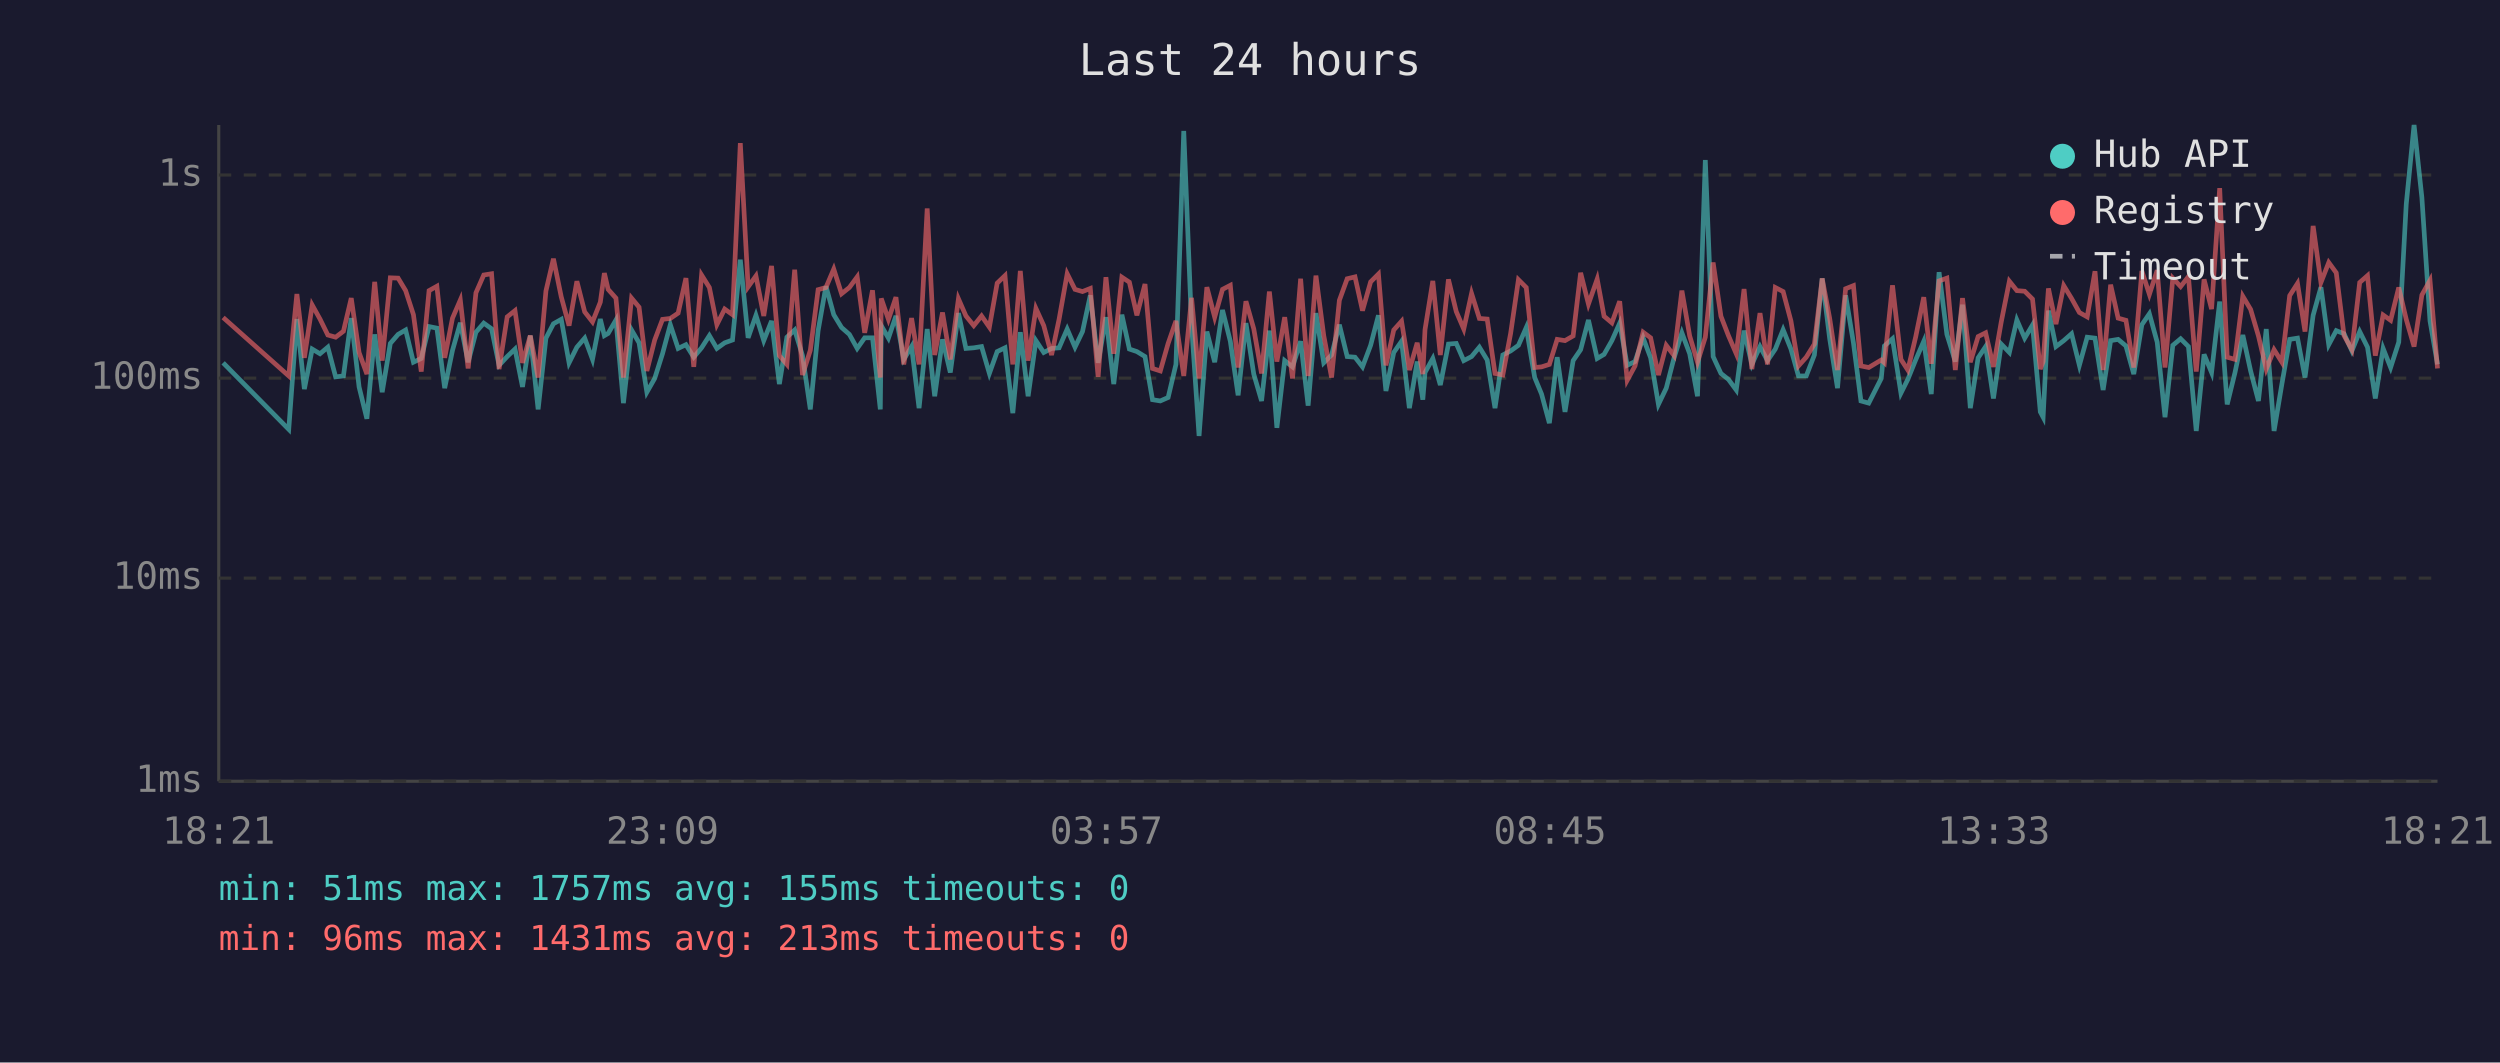
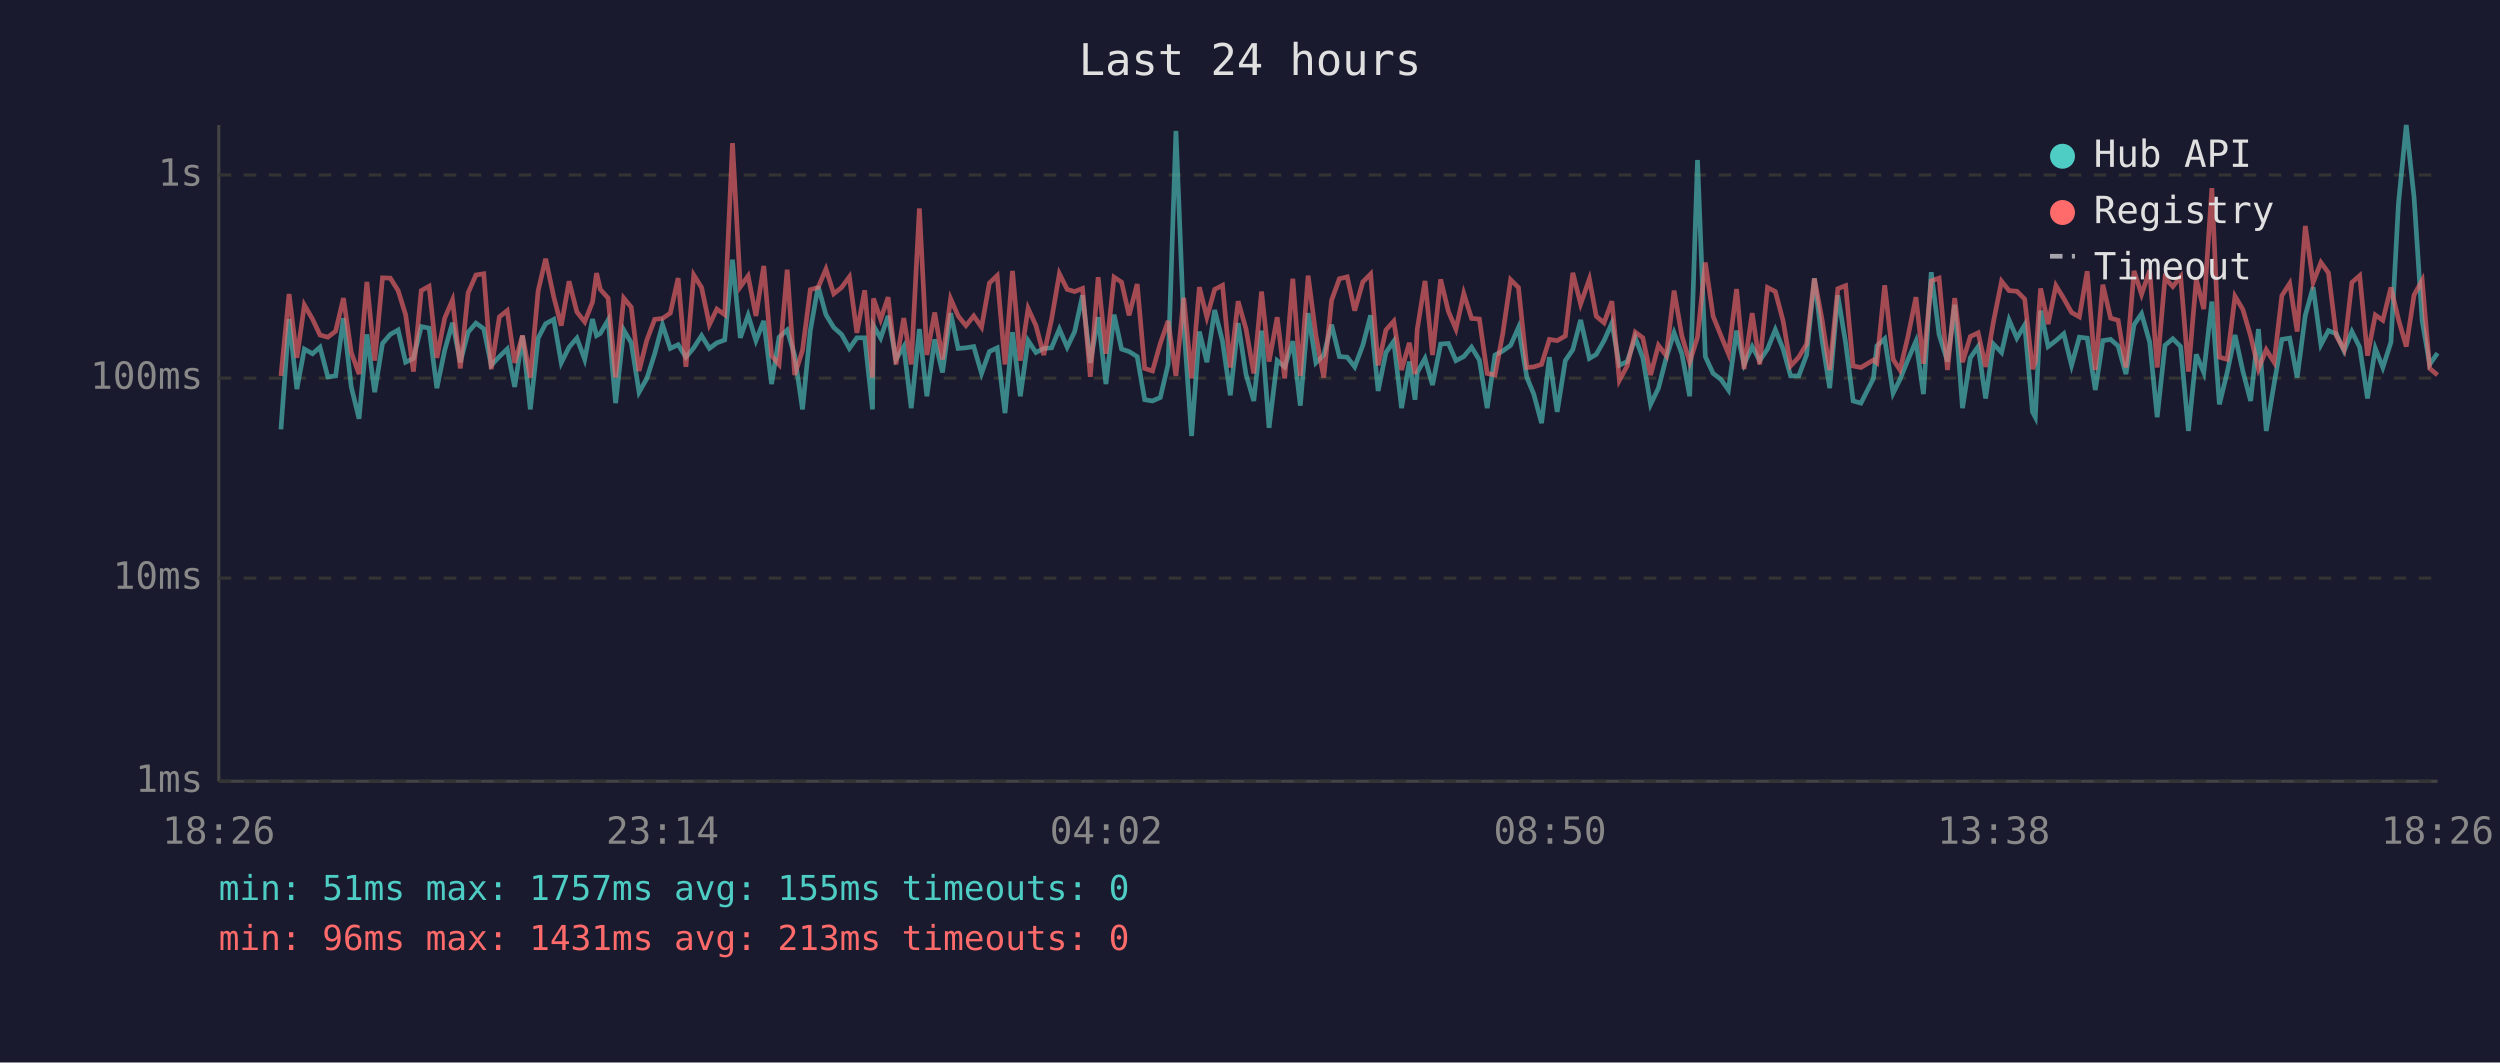
<svg xmlns="http://www.w3.org/2000/svg" viewBox="0 0 800 340" font-family="monospace" font-size="12">
  <rect width="800" height="340" fill="#1a1a2e" />
  <text x="400" y="24" fill="#e0e0e0" font-size="14" text-anchor="middle">Last 24 hours</text>
  <line x1="70" y1="40" x2="70" y2="250" stroke="#444" stroke-width="1" />
  <line x1="70" y1="250" x2="780" y2="250" stroke="#444" stroke-width="1" />
  <line x1="70" y1="250" x2="780" y2="250" stroke="#333" stroke-width="1" stroke-dasharray="4" />
  <text x="65" y="250" fill="#888" text-anchor="end" dominant-baseline="middle">1ms</text>
  <line x1="70" y1="185" x2="780" y2="185" stroke="#333" stroke-width="1" stroke-dasharray="4" />
  <text x="65" y="185" fill="#888" text-anchor="end" dominant-baseline="middle">10ms</text>
  <line x1="70" y1="121" x2="780" y2="121" stroke="#333" stroke-width="1" stroke-dasharray="4" />
  <text x="65" y="121" fill="#888" text-anchor="end" dominant-baseline="middle">100ms</text>
  <line x1="70" y1="56" x2="780" y2="56" stroke="#333" stroke-width="1" stroke-dasharray="4" />
  <text x="65" y="56" fill="#888" text-anchor="end" dominant-baseline="middle">1s</text>
-   <text x="70" y="270" fill="#888" text-anchor="middle">18:21</text>
-   <text x="212" y="270" fill="#888" text-anchor="middle">23:09</text>
-   <text x="354" y="270" fill="#888" text-anchor="middle">03:57</text>
-   <text x="496" y="270" fill="#888" text-anchor="middle">08:45</text>
-   <text x="638" y="270" fill="#888" text-anchor="middle">13:33</text>
-   <text x="780" y="270" fill="#888" text-anchor="middle">18:21</text>
-   <polyline points="71.4,116.1 92.4,137.4 95.0,102.1 97.4,124.5 99.9,111.7 102.4,113.2 104.9,111.1 107.4,120.6 109.9,120.3 112.4,101.8 114.9,123.8 117.4,134.0 119.9,107.0 122.3,125.5 124.9,109.9 127.4,107.0 129.8,105.6 132.3,115.9 134.8,114.7 137.3,104.5 139.8,105.0 142.3,124.2 144.8,112.1 147.3,103.3 149.8,115.9 152.3,106.3 154.8,103.4 157.3,105.2 159.7,116.9 162.3,114.1 164.8,111.7 167.2,123.8 169.7,107.4 172.2,131.0 174.7,108.2 177.1,103.6 179.6,102.2 182.1,116.1 184.6,111.1 187.1,108.2 189.6,115.0 192.1,102.1 193.4,107.4 194.6,106.7 197.1,102.4 199.5,129.0 202.1,105.6 204.5,109.7 207.0,125.5 209.5,121.1 212.0,113.2 214.5,103.9 217.0,111.5 219.5,110.3 222.0,114.3 224.5,111.3 227.0,107.4 229.4,111.5 231.9,109.7 234.4,108.8 236.9,83.1 239.4,108.1 241.9,100.9 244.4,109.0 246.9,102.7 249.4,122.9 251.8,107.9 254.3,105.6 256.8,113.8 259.3,131.0 261.8,105.8 264.3,91.6 266.8,100.7 269.3,104.8 271.8,107.0 274.3,111.5 276.7,108.1 279.2,108.1 281.7,131.0 282.0,104.2 284.3,108.2 286.7,101.1 289.2,115.0 291.7,110.9 294.1,130.6 296.7,105.3 299.1,126.8 301.6,108.6 304.1,119.2 306.7,100.2 309.1,111.5 311.6,111.3 314.1,110.9 316.6,119.5 319.1,112.5 321.6,111.3 324.1,132.2 326.5,106.3 329.0,126.8 331.5,109.0 334.0,112.8 336.5,111.5 338.9,111.3 341.5,105.3 344.0,111.1 346.4,106.1 348.9,94.5 351.4,116.1 353.9,101.5 356.4,122.9 359.0,100.7 361.4,111.7 363.8,112.5 366.4,114.1 368.8,127.9 371.3,128.3 373.8,127.2 376.3,116.6 378.8,41.9 381.3,104.0 383.7,139.5 386.2,106.1 388.7,115.9 391.2,99.2 393.7,109.2 396.2,126.5 398.7,103.4 401.2,119.7 403.7,128.3 406.2,105.8 408.6,136.9 411.1,115.4 413.6,117.4 416.2,109.2 418.6,129.8 421.1,100.2 423.6,116.1 426.1,113.6 428.6,103.9 431.1,114.1 433.6,114.3 436.0,117.4 438.6,110.5 441.1,100.9 443.5,125.1 446.0,112.8 448.5,109.2 451.0,130.6 453.5,115.7 455.3,127.9 456.0,119.2 458.5,114.7 460.9,123.2 463.5,110.1 466.0,109.9 468.4,115.4 470.9,114.1 473.4,111.1 475.9,115.2 478.4,130.6 480.9,113.6 483.4,112.3 485.9,110.5 488.4,104.8 491.1,120.8 493.3,126.1 495.8,135.4 498.3,114.3 500.8,131.8 503.4,115.4 505.8,111.9 508.3,102.4 511.1,114.7 513.3,113.4 515.8,109.0 518.3,103.4 520.7,116.9 523.2,115.7 525.8,108.1 528.2,114.5 530.7,129.4 533.2,124.2 535.7,114.5 538.2,106.5 540.7,113.2 543.2,126.8 545.7,51.2 548.2,114.1 550.7,119.5 553.1,121.4 555.6,124.8 558.1,105.8 560.6,116.6 563.2,110.9 565.6,115.4 568.1,111.7 570.6,105.5 573.1,111.7 575.5,120.3 578.0,120.3 580.6,113.6 583.1,89.1 585.5,108.4 588.0,124.2 590.6,94.5 593.1,109.7 595.5,128.3 598.0,129.0 602.0,121.1 603.0,110.7 605.6,108.4 608.3,125.8 610.5,121.4 613.0,115.2 615.6,109.2 618.0,126.1 620.5,87.1 623.0,107.0 625.7,115.7 628.0,97.5 630.5,130.6 633.0,114.5 635.4,110.9 637.9,127.5 640.4,110.1 643.0,112.8 645.4,102.4 647.9,108.2 650.4,104.0 652.9,131.8 653.8,133.5 655.5,99.4 657.9,110.9 660.4,109.0 662.9,106.8 665.4,116.9 667.9,107.9 670.4,108.2 673.0,124.8 675.4,109.0 677.8,108.6 680.3,110.7 682.8,119.7 685.4,103.9 687.8,100.4 690.3,109.5 692.8,133.5 695.3,110.5 697.8,108.4 700.3,110.9 702.8,137.9 705.3,113.4 707.7,119.2 710.3,96.5 712.7,129.4 715.2,119.2 717.7,107.2 720.2,118.7 722.7,128.3 725.2,105.3 727.7,137.9 730.2,122.9 732.7,108.6 735.2,108.2 737.6,120.8 740.2,100.9 742.7,91.9 745.2,110.3 747.6,105.8 750.1,106.8 752.6,112.3 755.1,106.1 757.6,111.1 760.1,127.5 762.6,111.5 765.0,117.6 767.6,109.5 770.0,65.3 772.5,40.0 775.0,63.2 777.6,102.7 780.0,116.6" fill="none" stroke="#4ecdc4" stroke-width="1.5" opacity="0.6" />
-   <polyline points="71.4,101.6 92.4,120.3 95.0,94.1 97.4,114.5 99.9,97.6 102.4,102.1 104.9,107.2 107.4,107.9 109.9,106.0 112.4,95.4 114.9,112.8 117.4,119.7 119.9,90.2 122.3,115.4 124.9,88.9 127.4,89.0 129.8,93.0 132.3,100.7 134.8,118.9 137.3,93.0 139.8,91.6 142.3,114.5 144.8,101.8 147.3,96.0 149.8,117.9 152.3,93.7 154.8,88.0 157.3,87.6 159.7,118.1 162.3,101.4 164.8,99.4 167.2,116.1 169.7,107.4 172.2,120.8 174.7,93.1 177.1,82.8 179.6,95.0 182.1,104.2 184.6,90.0 187.1,99.8 189.6,103.0 192.1,96.7 193.4,87.4 194.6,92.6 197.1,95.4 199.5,120.8 202.1,95.4 204.5,98.3 207.0,118.7 209.5,108.8 212.0,102.2 214.5,101.9 217.0,100.2 219.5,89.0 222.0,117.4 224.5,88.0 227.0,92.0 229.4,103.9 231.9,98.9 234.4,100.7 236.9,45.8 239.4,91.8 241.9,88.3 244.4,101.1 246.9,85.1 249.4,113.8 251.8,116.6 254.3,86.3 256.8,120.0 259.3,112.1 261.8,92.7 264.3,92.0 266.8,86.1 269.3,94.0 271.8,92.0 274.3,88.6 276.7,106.5 279.2,92.9 281.7,120.8 282.0,95.5 284.3,102.2 286.7,95.1 289.2,116.6 291.7,101.8 294.1,116.6 296.7,66.7 299.1,113.6 301.6,100.0 304.1,115.0 306.7,95.6 309.1,101.1 311.6,104.2 314.1,101.1 316.6,104.7 319.1,90.6 321.6,88.2 324.1,116.6 326.5,86.7 329.0,115.4 331.5,98.7 334.0,104.2 336.5,113.6 338.9,102.2 341.5,87.6 344.0,92.6 346.4,93.3 348.9,92.3 351.4,120.6 353.9,88.7 356.4,113.2 359.0,88.7 361.4,90.3 363.8,100.9 366.4,90.9 368.8,117.9 371.3,118.7 373.8,109.9 376.3,102.7 378.8,120.3 381.3,95.3 383.7,121.1 386.2,91.9 388.7,101.5 391.2,92.6 393.7,91.3 396.2,117.6 398.7,96.4 401.2,105.2 403.7,119.5 406.2,93.3 408.6,115.7 411.1,101.5 413.6,121.1 416.2,89.2 418.6,120.3 421.1,88.2 423.6,107.4 426.1,120.8 428.6,96.1 431.1,89.2 433.6,88.6 436.0,99.4 438.6,90.2 441.1,87.7 443.5,116.9 446.0,105.6 448.5,102.8 451.0,118.4 453.5,109.7 455.3,119.7 456.0,105.5 458.5,89.9 460.9,113.6 463.5,89.4 466.0,99.7 468.4,105.3 470.9,93.9 473.4,101.9 475.9,102.1 478.4,119.5 480.9,120.0 483.4,106.7 485.9,89.5 488.4,92.0 491.1,117.6 493.3,117.4 495.8,116.6 498.3,108.6 500.8,109.0 503.4,107.5 505.8,87.3 508.3,97.3 511.1,89.3 513.3,101.2 515.8,103.3 518.3,96.4 520.7,121.7 523.2,117.1 525.8,106.3 528.2,108.1 530.7,120.0 533.2,110.5 535.7,113.8 538.2,93.0 540.7,107.5 543.2,115.9 545.7,107.9 548.2,84.0 550.7,101.2 553.1,107.4 555.6,113.2 558.1,92.5 560.6,118.1 563.2,100.2 565.6,116.6 568.1,92.0 570.6,93.3 573.1,102.7 575.5,117.1 578.0,114.3 580.6,110.1 583.1,89.1 585.5,101.9 588.0,118.4 590.6,92.4 593.1,91.4 595.5,117.1 598.0,117.6 602.0,115.2 603.0,116.1 605.6,91.3 608.3,115.0 610.5,118.4 613.0,107.9 615.6,95.1 618.0,116.4 620.5,89.9 623.0,89.0 625.7,118.4 628.0,95.4 630.5,115.9 633.0,107.7 635.4,106.5 637.9,117.4 640.4,103.0 643.0,90.0 645.4,93.0 647.9,93.2 650.4,95.7 652.9,118.1 653.8,115.7 655.5,92.3 657.9,103.7 660.4,91.4 662.9,95.5 665.4,100.0 667.9,101.4 670.4,86.8 673.0,118.4 675.4,91.1 677.8,101.8 680.3,102.5 682.8,117.6 685.4,86.7 687.8,94.2 690.3,86.5 692.8,117.6 695.3,89.0 697.8,91.7 700.3,88.5 702.8,118.9 705.3,89.4 707.7,98.9 710.3,60.2 712.7,114.3 715.2,115.0 717.7,94.8 720.2,99.0 722.7,107.5 725.2,118.1 727.7,111.9 730.2,115.9 732.7,94.6 735.2,90.7 737.6,106.1 740.2,72.3 742.7,90.4 745.2,84.0 747.6,87.3 750.1,107.4 752.6,111.9 755.1,90.4 757.6,88.2 760.1,113.8 762.6,100.8 765.0,102.5 767.6,92.0 770.0,102.2 772.5,110.9 775.0,94.4 777.6,89.7 780.0,117.9" fill="none" stroke="#ff6b6b" stroke-width="1.5" opacity="0.6" />
+   <text x="70" y="270" fill="#888" text-anchor="middle">18:26</text>
+   <text x="212" y="270" fill="#888" text-anchor="middle">23:14</text>
+   <text x="354" y="270" fill="#888" text-anchor="middle">04:02</text>
+   <text x="496" y="270" fill="#888" text-anchor="middle">08:50</text>
+   <text x="638" y="270" fill="#888" text-anchor="middle">13:38</text>
+   <text x="780" y="270" fill="#888" text-anchor="middle">18:26</text>
+   <polyline points="89.9,137.4 92.5,102.1 95.0,124.5 97.4,111.7 100.0,113.2 102.4,111.1 104.9,120.6 107.4,120.3 109.9,101.8 112.4,123.8 114.9,134.0 117.4,107.0 119.9,125.5 122.4,109.9 124.9,107.0 127.4,105.6 129.8,115.9 132.3,114.7 134.8,104.5 137.3,105.0 139.8,124.2 142.3,112.1 144.8,103.3 147.3,115.9 149.8,106.3 152.3,103.4 154.8,105.2 157.2,116.9 159.8,114.1 162.3,111.7 164.7,123.8 167.2,107.4 169.7,131.0 172.2,108.2 174.6,103.6 177.2,102.2 179.6,116.1 182.1,111.1 184.6,108.2 187.1,115.0 189.6,102.1 190.9,107.4 192.1,106.7 194.6,102.4 197.0,129.0 199.6,105.6 202.0,109.7 204.5,125.5 207.0,121.1 209.5,113.2 212.0,103.9 214.5,111.5 217.0,110.3 219.5,114.3 222.0,111.3 224.5,107.4 227.0,111.5 229.4,109.7 231.9,108.8 234.4,83.1 236.9,108.1 239.4,100.9 241.9,109.0 244.4,102.7 246.9,122.9 249.3,107.9 251.9,105.6 254.3,113.8 256.8,131.0 259.3,105.8 261.8,91.6 264.3,100.7 266.8,104.8 269.3,107.0 271.8,111.5 274.2,108.1 276.7,108.1 279.2,131.0 279.5,104.2 281.8,108.2 284.2,101.1 286.7,115.0 289.2,110.9 291.6,130.6 294.2,105.3 296.6,126.8 299.1,108.6 301.6,119.2 304.2,100.2 306.6,111.5 309.1,111.3 311.6,110.9 314.1,119.5 316.6,112.5 319.1,111.3 321.6,132.2 324.0,106.3 326.5,126.8 329.0,109.0 331.5,112.8 334.0,111.5 336.5,111.3 339.0,105.3 341.5,111.1 343.9,106.1 346.4,94.5 348.9,116.1 351.4,101.5 353.9,122.9 356.5,100.7 358.9,111.7 361.3,112.5 363.9,114.1 366.3,127.9 368.8,128.3 371.3,127.2 373.8,116.6 376.3,41.9 378.8,104.0 381.3,139.5 383.8,106.1 386.2,115.9 388.7,99.2 391.2,109.2 393.7,126.5 396.2,103.4 398.7,119.7 401.2,128.3 403.7,105.8 406.1,136.9 408.7,115.4 411.1,117.4 413.7,109.2 416.1,129.8 418.6,100.2 421.1,116.1 423.6,113.6 426.1,103.9 428.6,114.1 431.1,114.3 433.5,117.4 436.1,110.5 438.6,100.9 441.0,125.1 443.5,112.8 446.0,109.2 448.5,130.6 451.0,115.7 452.8,127.9 453.5,119.2 456.0,114.7 458.4,123.2 461.0,110.1 463.5,109.9 465.9,115.4 468.4,114.1 470.9,111.1 473.4,115.2 475.9,130.6 478.4,113.6 480.9,112.3 483.4,110.5 485.9,104.8 488.6,120.8 490.8,126.1 493.3,135.4 495.8,114.3 498.3,131.8 500.9,115.4 503.3,111.9 505.8,102.4 508.6,114.7 510.8,113.4 513.3,109.0 515.8,103.4 518.2,116.9 520.7,115.7 523.3,108.1 525.7,114.5 528.2,129.4 530.7,124.2 533.2,114.5 535.7,106.5 538.2,113.2 540.7,126.8 543.2,51.2 545.7,114.1 548.2,119.5 550.7,121.4 553.1,124.8 555.7,105.8 558.1,116.6 560.7,110.9 563.1,115.4 565.6,111.7 568.1,105.5 570.6,111.7 573.0,120.3 575.6,120.3 578.1,113.6 580.6,89.1 583.0,108.4 585.5,124.2 588.1,94.5 590.6,109.7 593.0,128.3 595.5,129.0 599.5,121.1 600.6,110.7 603.1,108.4 605.8,125.8 608.0,121.4 610.5,115.2 613.1,109.2 615.5,126.1 618.0,87.1 620.5,107.0 623.2,115.7 625.5,97.5 628.0,130.6 630.5,114.5 633.0,110.9 635.4,127.5 637.9,110.1 640.5,112.8 642.9,102.4 645.4,108.2 647.9,104.0 650.4,131.8 651.3,133.5 653.0,99.4 655.4,110.9 657.9,109.0 660.4,106.8 662.9,116.9 665.4,107.9 667.9,108.2 670.5,124.8 672.9,109.0 675.4,108.6 677.8,110.7 680.3,119.7 682.9,103.9 685.3,100.4 687.9,109.5 690.3,133.5 692.8,110.5 695.3,108.4 697.8,110.9 700.3,137.9 702.8,113.4 705.2,119.2 707.8,96.5 710.2,129.4 712.7,119.2 715.2,107.2 717.7,118.7 720.2,128.3 722.7,105.3 725.2,137.9 727.7,122.9 730.2,108.6 732.7,108.2 735.1,120.8 737.7,100.9 740.2,91.9 742.7,110.3 745.1,105.8 747.6,106.8 750.1,112.3 752.6,106.1 755.1,111.1 757.6,127.5 760.1,111.5 762.5,117.6 765.1,109.5 767.5,65.3 770.0,40.0 772.5,63.2 775.1,102.7 777.5,116.6 780.0,113.0" fill="none" stroke="#4ecdc4" stroke-width="1.5" opacity="0.6" />
+   <polyline points="89.9,120.3 92.5,94.1 95.0,114.5 97.4,97.6 100.0,102.1 102.4,107.2 104.9,107.9 107.4,106.0 109.9,95.4 112.4,112.8 114.9,119.7 117.4,90.2 119.9,115.4 122.4,88.9 124.9,89.0 127.4,93.0 129.8,100.7 132.3,118.9 134.8,93.0 137.3,91.6 139.8,114.5 142.3,101.8 144.8,96.0 147.3,117.9 149.8,93.7 152.3,88.0 154.8,87.6 157.2,118.1 159.8,101.4 162.3,99.4 164.7,116.1 167.2,107.4 169.7,120.8 172.2,93.1 174.6,82.8 177.2,95.0 179.6,104.2 182.1,90.0 184.6,99.8 187.1,103.0 189.6,96.7 190.9,87.4 192.1,92.6 194.6,95.4 197.0,120.8 199.6,95.4 202.0,98.3 204.5,118.7 207.0,108.8 209.5,102.2 212.0,101.9 214.5,100.2 217.0,89.0 219.5,117.4 222.0,88.0 224.5,92.0 227.0,103.9 229.4,98.9 231.9,100.7 234.4,45.8 236.9,91.8 239.4,88.3 241.9,101.1 244.4,85.1 246.9,113.8 249.3,116.6 251.9,86.3 254.3,120.0 256.8,112.1 259.3,92.7 261.8,92.0 264.3,86.1 266.8,94.0 269.3,92.0 271.8,88.6 274.2,106.5 276.7,92.9 279.2,120.8 279.5,95.5 281.8,102.2 284.2,95.1 286.7,116.6 289.2,101.8 291.6,116.6 294.2,66.7 296.6,113.6 299.1,100.0 301.6,115.0 304.2,95.6 306.6,101.1 309.1,104.2 311.6,101.1 314.1,104.7 316.6,90.6 319.1,88.2 321.6,116.6 324.0,86.7 326.5,115.4 329.0,98.7 331.5,104.2 334.0,113.6 336.5,102.2 339.0,87.6 341.5,92.6 343.9,93.3 346.4,92.3 348.9,120.6 351.4,88.7 353.9,113.2 356.5,88.7 358.9,90.3 361.3,100.9 363.9,90.9 366.3,117.9 368.8,118.7 371.3,109.9 373.8,102.7 376.3,120.3 378.8,95.3 381.3,121.1 383.8,91.9 386.2,101.5 388.7,92.6 391.2,91.3 393.7,117.6 396.2,96.4 398.7,105.2 401.2,119.5 403.7,93.3 406.1,115.7 408.7,101.5 411.1,121.1 413.7,89.2 416.1,120.3 418.6,88.2 421.1,107.4 423.6,120.8 426.1,96.1 428.6,89.2 431.1,88.6 433.5,99.4 436.1,90.2 438.6,87.7 441.0,116.9 443.5,105.6 446.0,102.8 448.5,118.4 451.0,109.7 452.8,119.7 453.5,105.5 456.0,89.9 458.4,113.6 461.0,89.4 463.5,99.7 465.9,105.3 468.4,93.9 470.9,101.9 473.4,102.1 475.9,119.5 478.4,120.0 480.9,106.7 483.4,89.5 485.9,92.0 488.6,117.6 490.8,117.4 493.3,116.6 495.8,108.6 498.3,109.0 500.9,107.5 503.3,87.3 505.8,97.3 508.6,89.3 510.8,101.2 513.3,103.3 515.8,96.4 518.2,121.7 520.7,117.1 523.3,106.3 525.7,108.1 528.2,120.0 530.7,110.5 533.2,113.8 535.7,93.0 538.2,107.5 540.7,115.9 543.2,107.9 545.7,84.0 548.2,101.2 550.7,107.4 553.1,113.2 555.7,92.5 558.1,118.1 560.7,100.2 563.1,116.6 565.6,92.0 568.1,93.3 570.6,102.7 573.0,117.1 575.6,114.3 578.1,110.1 580.6,89.1 583.0,101.9 585.5,118.4 588.1,92.4 590.6,91.4 593.0,117.1 595.5,117.6 599.5,115.2 600.6,116.1 603.1,91.3 605.8,115.0 608.0,118.4 610.5,107.9 613.1,95.1 615.5,116.4 618.0,89.9 620.5,89.0 623.2,118.4 625.5,95.4 628.0,115.9 630.5,107.7 633.0,106.5 635.4,117.4 637.9,103.0 640.5,90.0 642.9,93.0 645.4,93.2 647.9,95.7 650.4,118.1 651.3,115.7 653.0,92.3 655.4,103.7 657.9,91.4 660.4,95.5 662.9,100.0 665.4,101.4 667.9,86.8 670.5,118.4 672.9,91.1 675.4,101.8 677.8,102.5 680.3,117.6 682.9,86.7 685.3,94.2 687.9,86.5 690.3,117.6 692.8,89.0 695.3,91.7 697.8,88.5 700.3,118.9 702.8,89.4 705.2,98.9 707.8,60.2 710.2,114.3 712.7,115.0 715.2,94.8 717.7,99.0 720.2,107.5 722.7,118.1 725.2,111.9 727.7,115.9 730.2,94.6 732.7,90.7 735.1,106.1 737.7,72.3 740.2,90.4 742.7,84.0 745.1,87.3 747.6,107.4 750.1,111.9 752.6,90.4 755.1,88.2 757.6,113.8 760.1,100.8 762.5,102.5 765.1,92.0 767.5,102.2 770.0,110.9 772.5,94.4 775.1,89.7 777.5,117.9 780.0,120.0" fill="none" stroke="#ff6b6b" stroke-width="1.5" opacity="0.6" />
  <circle cx="660" cy="50" r="4" fill="#4ecdc4" />
  <text x="670" y="50" fill="#e0e0e0" dominant-baseline="middle">Hub API</text>
  <circle cx="660" cy="68" r="4" fill="#ff6b6b" />
  <text x="670" y="68" fill="#e0e0e0" dominant-baseline="middle">Registry</text>
  <line x1="656" y1="82" x2="664" y2="82" stroke="#e0e0e0" stroke-width="1.5" stroke-dasharray="4,3" opacity="0.7" />
  <text x="670" y="86" fill="#e0e0e0" dominant-baseline="middle">Timeout</text>
  <text x="70" y="288" fill="#4ecdc4" font-size="11">min: 51ms  max: 1757ms  avg: 155ms  timeouts: 0</text>
  <text x="70" y="304" fill="#ff6b6b" font-size="11">min: 96ms  max: 1431ms  avg: 213ms  timeouts: 0</text>
</svg>
